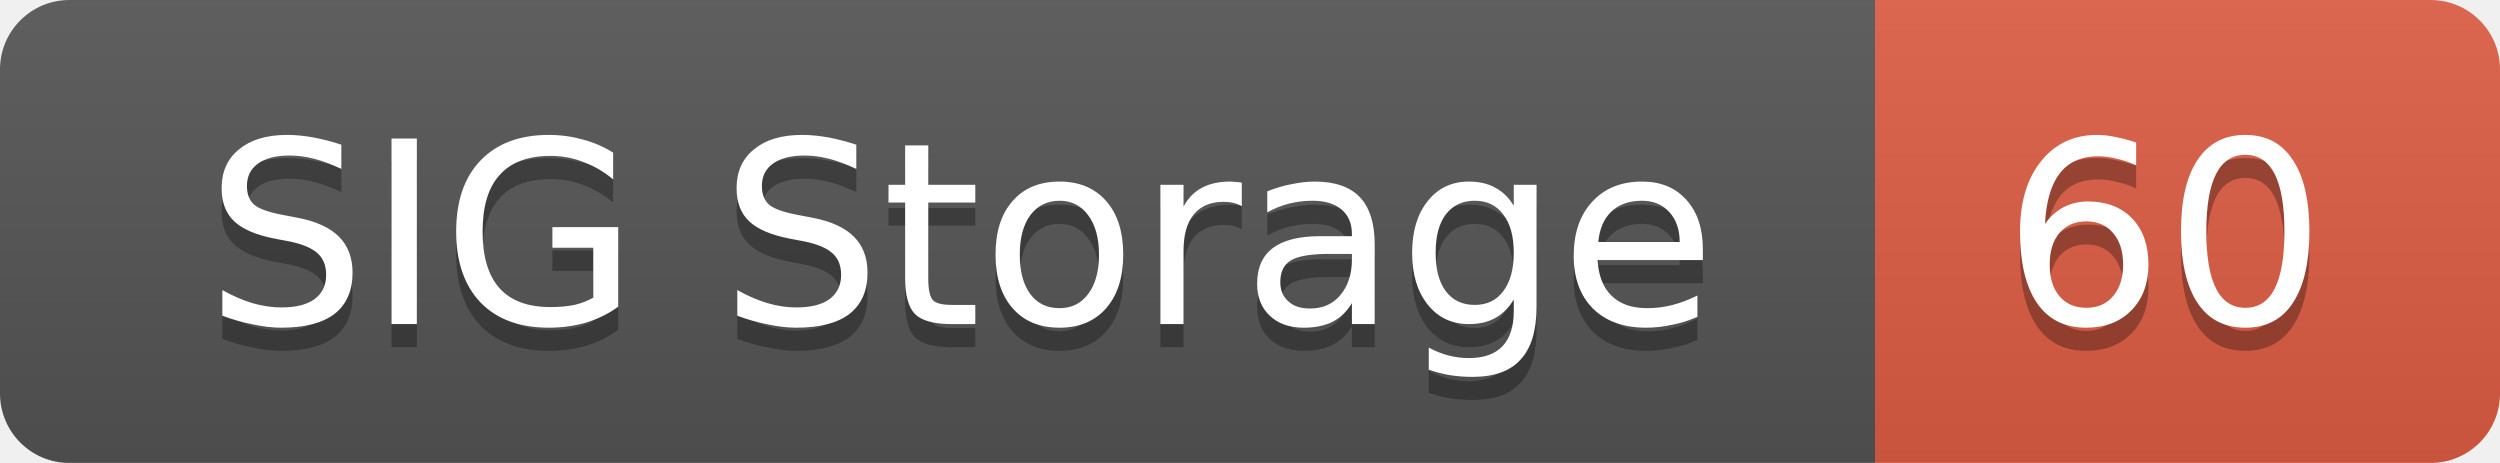
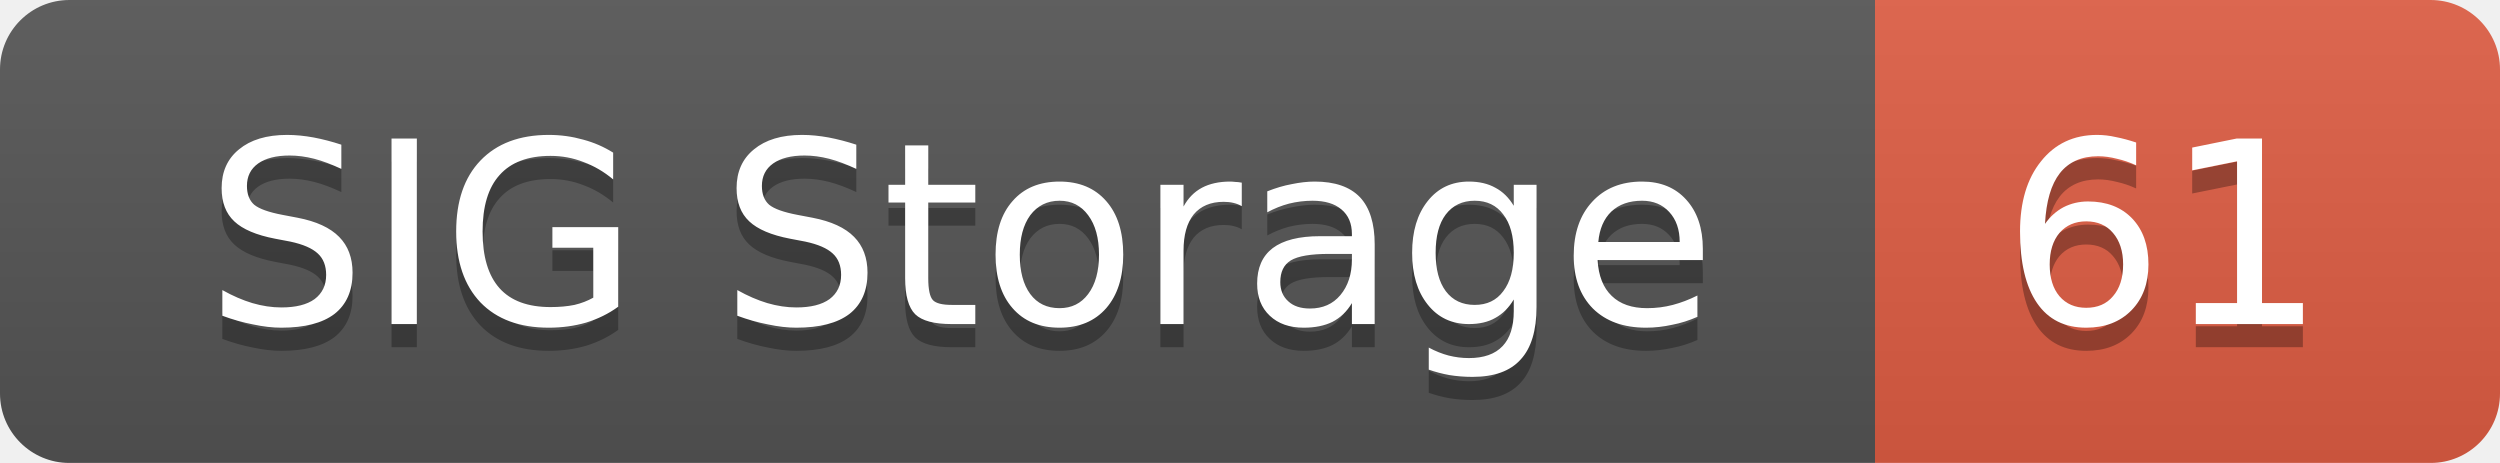
<svg xmlns="http://www.w3.org/2000/svg" width="108" height="20">
  <linearGradient id="smooth" x2="0" y2="100%">
    <stop offset="0" stop-color="#bbb" stop-opacity=".1" />
    <stop offset="1" stop-opacity=".1" />
  </linearGradient>
  <mask id="round">
    <rect width="108" height="20" rx="3" fill="#fff" />
  </mask>
  <g mask="url(#round)">
    <rect width="81" height="20" fill="#555" />
    <rect x="81" width="27" height="20" fill="#e05d44" />
    <rect width="108" height="20" fill="url(#smooth)" />
  </g>
  <g fill="#fff" text-anchor="middle" font-family="DejaVu Sans,Verdana,Geneva,sans-serif" font-size="11">
    <text x="41.5" y="15" fill="#010101" fill-opacity=".3">SIG Storage</text>
    <text x="41.5" y="14">SIG Storage</text>
-     <text x="93.5" y="15" fill="#010101" fill-opacity=".3">60</text>
-     <text x="93.5" y="14">60</text>
+     <text x="93.5" y="15" fill="#010101" fill-opacity=".3">61</text>
+     <text x="93.5" y="14">61</text>
  </g>
</svg>
